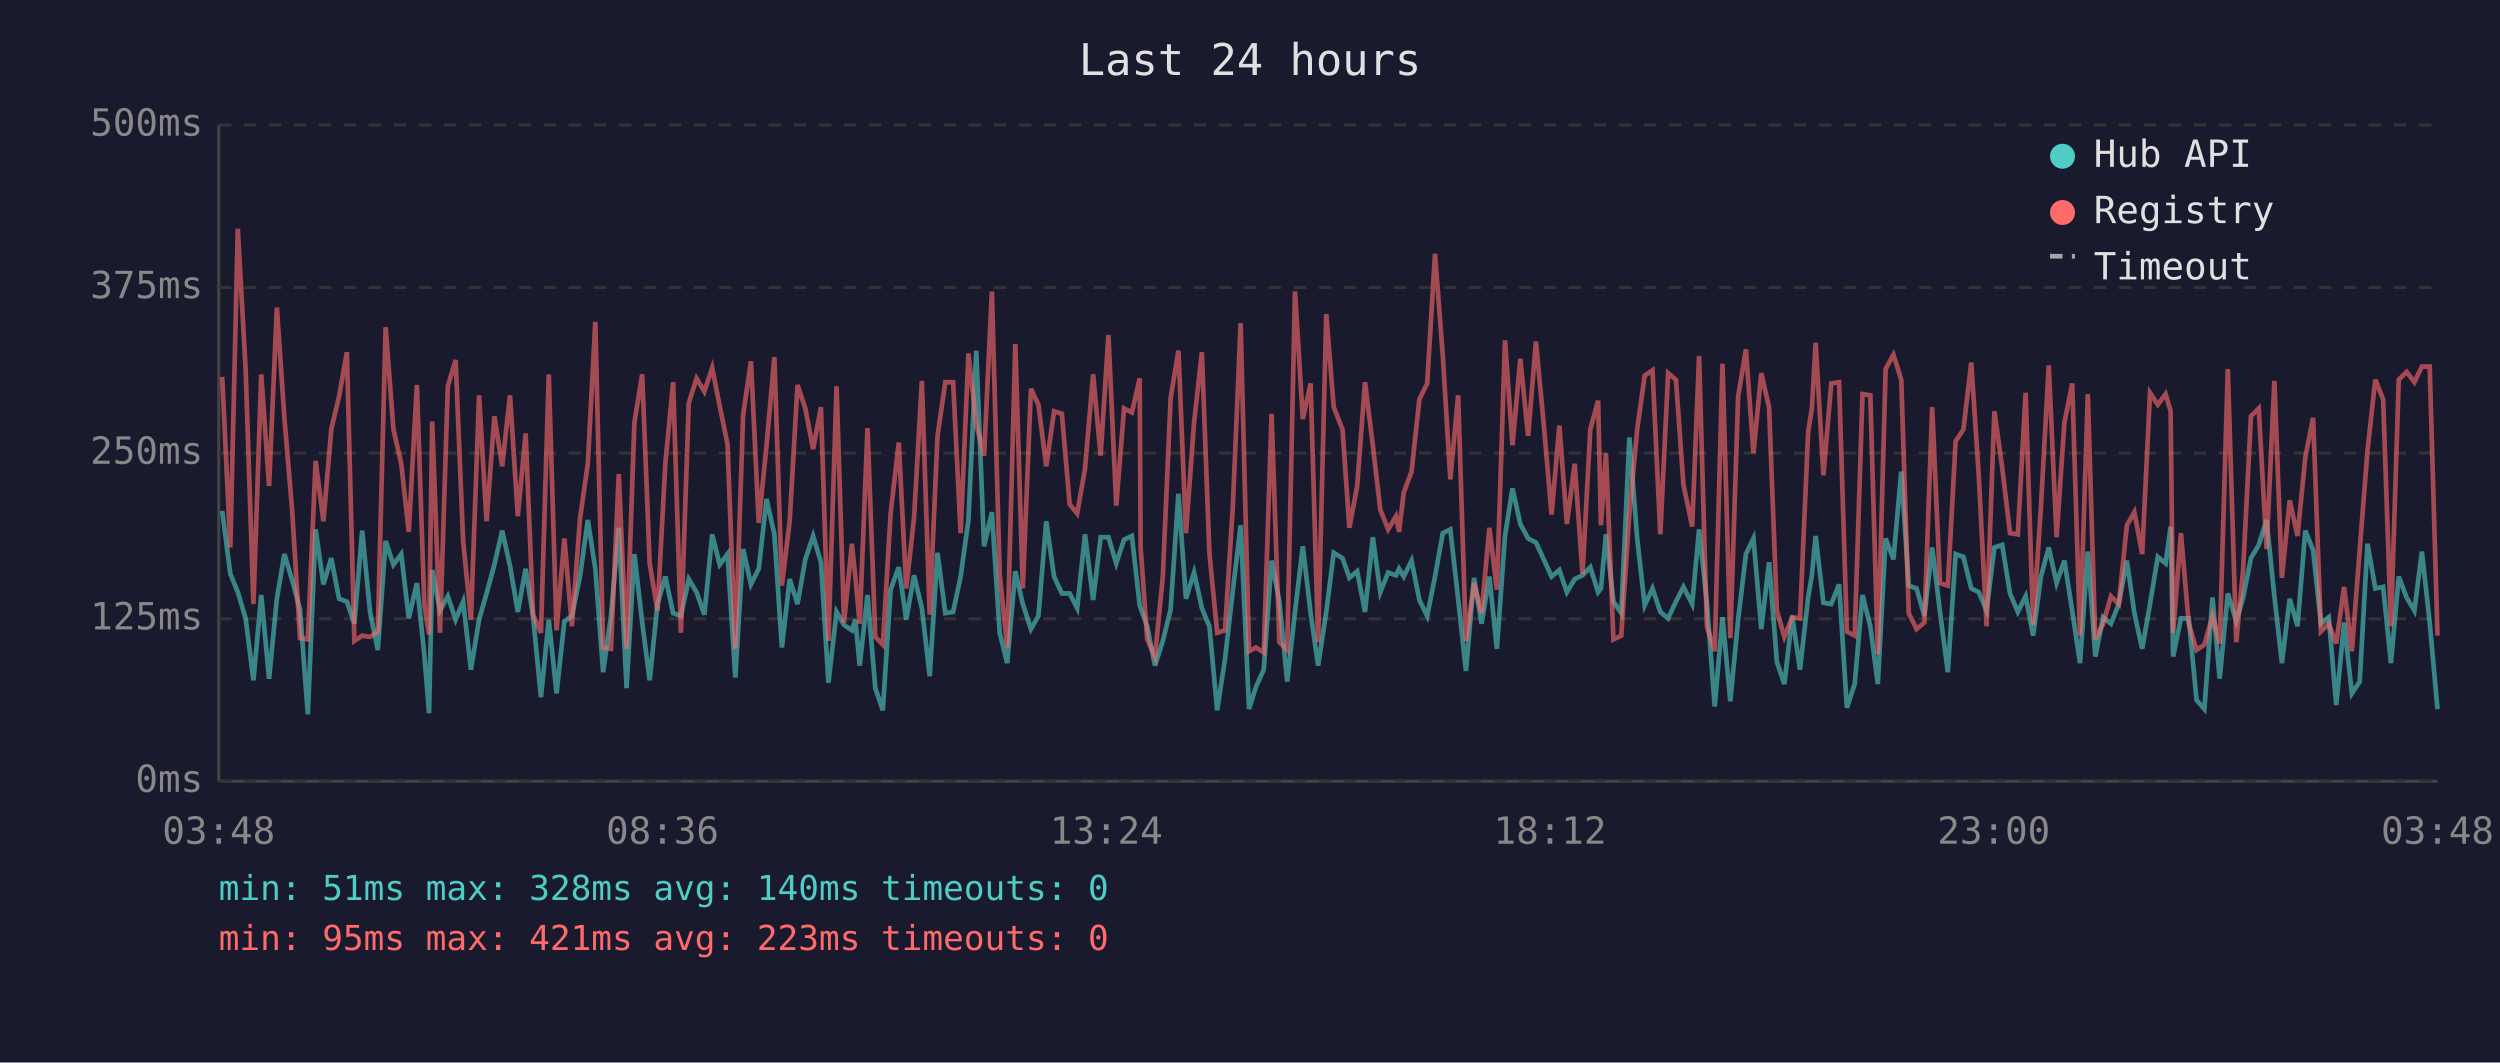
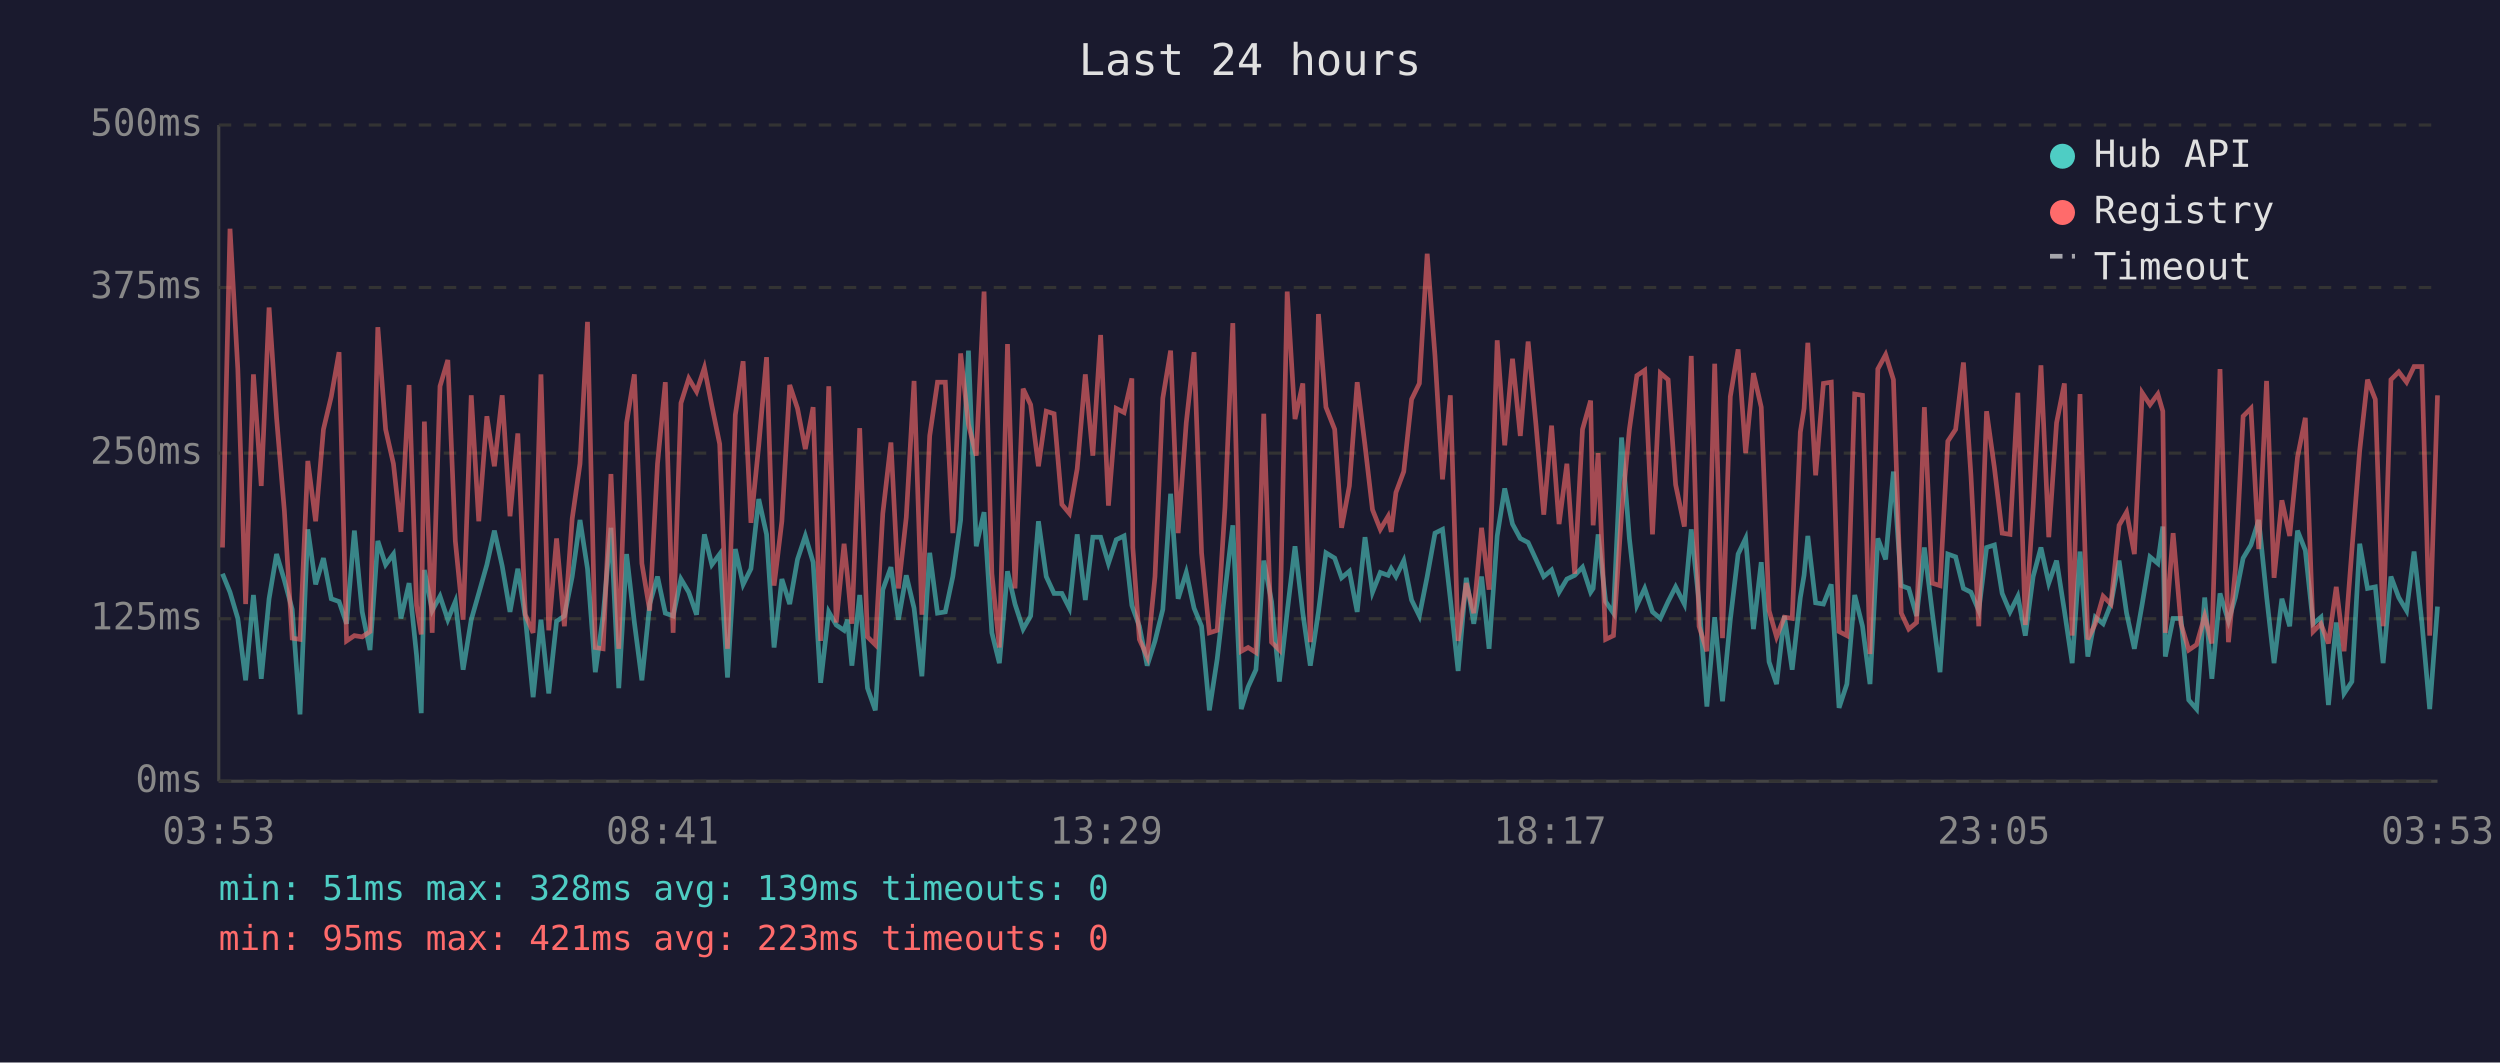
<svg xmlns="http://www.w3.org/2000/svg" viewBox="0 0 800 340" font-family="monospace" font-size="12">
  <rect width="800" height="340" fill="#1a1a2e" />
  <text x="400" y="24" fill="#e0e0e0" font-size="14" text-anchor="middle">Last 24 hours</text>
  <line x1="70" y1="40" x2="70" y2="250" stroke="#444" stroke-width="1" />
  <line x1="70" y1="250" x2="780" y2="250" stroke="#444" stroke-width="1" />
  <line x1="70" y1="250" x2="780" y2="250" stroke="#333" stroke-width="1" stroke-dasharray="4" />
  <text x="65" y="250" fill="#888" text-anchor="end" dominant-baseline="middle">0ms</text>
  <line x1="70" y1="198" x2="780" y2="198" stroke="#333" stroke-width="1" stroke-dasharray="4" />
  <text x="65" y="198" fill="#888" text-anchor="end" dominant-baseline="middle">125ms</text>
  <line x1="70" y1="145" x2="780" y2="145" stroke="#333" stroke-width="1" stroke-dasharray="4" />
  <text x="65" y="145" fill="#888" text-anchor="end" dominant-baseline="middle">250ms</text>
  <line x1="70" y1="92" x2="780" y2="92" stroke="#333" stroke-width="1" stroke-dasharray="4" />
  <text x="65" y="92" fill="#888" text-anchor="end" dominant-baseline="middle">375ms</text>
  <line x1="70" y1="40" x2="780" y2="40" stroke="#333" stroke-width="1" stroke-dasharray="4" />
  <text x="65" y="40" fill="#888" text-anchor="end" dominant-baseline="middle">500ms</text>
-   <text x="70" y="270" fill="#888" text-anchor="middle">03:48</text>
-   <text x="212" y="270" fill="#888" text-anchor="middle">08:36</text>
-   <text x="354" y="270" fill="#888" text-anchor="middle">13:24</text>
-   <text x="496" y="270" fill="#888" text-anchor="middle">18:12</text>
-   <text x="638" y="270" fill="#888" text-anchor="middle">23:00</text>
-   <text x="780" y="270" fill="#888" text-anchor="middle">03:48</text>
-   <polyline points="71.1,163.5 73.7,183.6 76.1,189.5 78.6,197.9 81.1,217.7 83.6,190.4 86.1,217.2 88.6,191.6 91.0,177.3 93.5,185.7 96.0,195.0 98.5,228.6 101.0,169.4 103.5,187.0 106.0,178.6 108.5,191.6 111.0,192.5 113.4,199.6 115.9,169.8 118.4,195.8 120.9,208.0 123.4,173.1 125.9,180.7 128.4,177.3 130.8,197.9 133.4,186.6 135.8,209.7 137.3,228.2 138.3,182.4 140.8,195.4 143.3,190.8 145.8,198.3 148.2,192.5 150.7,214.3 153.3,198.3 155.7,189.9 158.2,180.7 160.7,169.8 163.2,181.1 165.7,195.8 168.2,182.0 170.6,197.5 173.1,223.1 175.6,198.3 178.1,221.9 180.6,198.8 183.0,197.1 185.6,184.5 188.1,166.4 190.5,182.0 193.0,215.1 195.5,197.1 198.0,168.9 200.5,220.2 203.0,177.3 205.5,199.2 207.9,217.7 210.4,193.3 212.9,184.5 215.4,196.2 217.9,197.1 220.4,185.3 222.9,189.5 225.4,196.7 227.9,171.0 230.3,180.7 232.8,177.3 235.3,216.8 237.8,175.7 240.3,187.0 242.8,182.0 245.3,159.7 247.8,171.0 250.2,207.2 252.7,185.3 255.2,193.3 257.7,179.0 260.2,171.5 262.7,179.9 265.1,218.5 267.7,195.8 270.1,200.0 272.6,201.7 273.7,198.3 275.1,213.0 277.6,190.4 280.1,220.2 282.5,227.3 285.0,188.7 287.6,181.5 290.0,198.3 292.5,184.1 295.0,194.6 297.5,216.4 300.0,176.9 302.5,196.2 305.0,195.8 307.4,184.5 309.9,166.4 312.4,112.2 314.9,174.8 317.4,163.9 319.9,202.5 322.3,212.2 324.9,182.8 327.3,193.3 329.9,201.3 332.3,197.1 334.8,166.8 337.3,184.5 339.8,189.9 342.3,189.9 344.7,194.6 347.2,171.0 349.8,192.0 352.2,171.9 354.7,171.9 357.2,180.3 359.7,172.7 362.2,171.5 364.7,193.7 365.0,194.6 367.1,200.4 369.6,213.0 372.1,205.1 374.6,195.0 377.1,158.0 379.5,191.6 382.1,183.2 384.6,194.6 387.0,200.4 389.5,227.3 392.0,210.9 394.5,189.1 397.0,168.1 399.7,226.9 401.9,219.8 404.4,214.3 406.9,179.4 409.4,192.5 411.9,218.1 414.4,195.8 416.9,174.8 419.4,196.2 421.8,213.0 424.4,195.8 426.8,176.9 429.6,178.6 431.8,184.9 434.3,182.8 436.8,195.8 439.3,171.9 441.7,189.5 444.2,183.2 446.7,184.1 447.7,182.0 449.2,184.5 451.7,179.4 454.2,192.0 456.7,197.1 459.2,184.5 461.7,170.6 464.1,169.4 466.6,191.6 469.1,214.7 471.7,184.9 474.1,199.6 476.6,184.5 479.0,207.6 481.6,171.5 484.0,156.3 486.5,167.7 489.0,172.3 491.5,173.6 494.0,179.0 496.5,184.5 499.0,182.4 501.4,189.5 503.9,185.3 506.4,184.1 508.9,181.5 511.4,189.5 512.3,188.3 513.9,171.0 516.3,192.5 518.8,196.2 521.4,140.0 523.9,172.3 526.3,193.7 528.8,188.3 531.3,195.8 533.8,197.9 536.3,192.5 538.7,187.8 541.5,193.3 543.7,169.4 546.2,192.9 548.7,226.1 551.2,197.5 553.7,224.4 556.2,198.3 558.7,177.3 561.1,172.3 563.6,201.3 566.1,179.9 568.6,211.8 571.0,218.9 573.5,197.1 576.0,214.3 578.6,191.2 579.8,184.1 581.0,171.5 583.5,192.9 586.0,193.3 588.5,187.0 591.0,226.5 593.5,218.9 596.0,190.4 598.5,200.4 600.9,218.9 603.4,172.3 605.9,179.0 608.4,150.9 610.8,187.4 613.3,188.3 615.8,197.1 618.3,175.2 620.8,195.8 623.3,215.1 625.8,177.3 628.3,178.2 630.8,188.3 633.2,189.5 635.7,195.4 638.2,175.2 640.7,174.4 643.2,189.9 645.7,195.8 648.2,190.8 650.6,203.4 653.1,184.5 655.6,175.2 658.1,186.6 660.6,179.4 663.1,195.4 665.6,212.2 668.1,176.5 670.5,210.1 673.0,197.5 675.5,199.6 678.0,193.3 680.6,179.4 683.0,196.2 685.5,207.6 688.0,193.3 690.5,178.2 693.0,180.3 694.6,168.5 695.4,210.1 697.9,197.9 700.4,197.9 702.9,224.0 705.4,226.9 708.0,191.2 710.3,217.2 712.9,189.9 715.6,198.8 717.8,191.2 720.3,178.6 722.8,174.4 725.3,166.4 727.8,190.8 730.2,212.2 732.7,191.6 735.2,200.4 737.7,169.8 740.2,176.1 742.7,199.6 745.2,197.5 747.6,225.6 750.1,199.2 752.6,221.9 755.1,218.1 757.6,174.0 760.1,188.3 762.6,187.8 765.1,212.2 767.6,184.5 770.1,191.2 772.6,195.4 775.0,176.5 777.5,199.2 780.0,226.9" fill="none" stroke="#4ecdc4" stroke-width="1.5" opacity="0.6" />
-   <polyline points="71.1,120.6 73.7,175.2 76.1,73.2 78.6,118.1 81.1,193.3 83.6,119.8 86.1,155.5 88.6,98.4 91.0,133.7 93.5,163.5 96.0,204.2 98.5,204.6 101.0,147.5 103.5,166.8 106.0,137.4 108.5,126.9 111.0,112.7 113.4,205.1 115.9,203.4 118.4,203.8 120.9,202.1 123.4,104.7 125.9,137.4 128.4,148.4 130.8,170.2 133.4,123.2 135.8,193.7 137.3,203.0 138.3,134.9 140.8,202.5 143.3,123.6 145.8,115.2 148.2,173.1 150.7,198.3 153.3,126.5 155.7,166.8 158.2,133.2 160.7,149.2 163.2,126.5 165.7,165.2 168.2,138.7 170.6,196.7 173.1,202.5 175.6,119.8 178.1,201.7 180.6,172.3 183.0,200.4 185.6,166.0 188.1,148.4 190.5,103.0 193.0,207.2 195.5,207.6 198.0,151.7 200.5,207.6 203.0,135.3 205.5,119.8 207.9,180.3 210.4,195.4 212.9,148.4 215.4,122.3 217.9,202.5 220.4,129.0 222.9,121.1 225.4,125.3 227.9,117.7 230.3,129.9 232.8,142.1 235.3,207.6 237.8,132.8 240.3,115.6 242.8,167.3 245.3,142.5 247.8,114.3 250.2,187.4 252.7,166.8 255.2,123.2 257.7,130.7 260.2,143.7 262.7,130.3 265.1,205.1 267.7,123.6 270.1,199.2 272.6,174.0 273.7,184.5 275.1,199.6 277.6,137.0 280.1,203.8 282.5,206.3 285.0,164.3 287.6,141.6 290.0,188.3 292.5,165.6 295.0,121.9 297.5,196.7 300.0,139.5 302.5,122.3 305.0,122.3 307.4,170.6 309.9,113.1 312.4,135.8 314.9,145.8 317.4,93.3 319.9,183.6 322.3,207.2 324.9,110.1 327.3,188.3 329.9,124.4 332.3,129.5 334.8,149.2 337.3,131.6 339.8,132.4 342.3,161.4 344.7,164.3 347.2,150.0 349.8,119.8 352.2,145.8 354.7,107.2 357.2,161.8 359.7,130.7 362.2,132.0 364.7,121.1 365.0,175.2 367.1,204.6 369.6,210.1 372.1,184.5 374.6,127.4 377.1,112.2 379.5,170.6 382.1,135.3 384.6,112.7 387.0,176.9 389.5,202.5 392.0,201.7 394.5,162.2 397.0,103.4 399.7,208.4 401.9,207.2 404.4,208.8 406.9,132.4 409.4,205.5 411.9,208.0 414.4,93.3 416.9,134.1 419.4,122.7 421.8,205.5 424.4,100.5 426.8,130.3 429.6,137.4 431.8,168.9 434.3,155.5 436.8,122.3 439.3,142.5 441.7,163.1 444.2,169.4 446.7,165.2 447.7,170.2 449.2,157.6 451.7,150.9 454.2,127.8 456.7,122.7 459.2,81.2 461.7,113.9 464.1,153.4 466.6,126.5 469.1,205.1 471.7,186.6 474.1,196.2 476.6,168.9 479.0,188.7 481.6,108.9 484.0,142.5 486.5,114.8 489.0,139.5 491.5,109.3 494.0,135.8 496.5,164.7 499.0,136.2 501.4,167.7 503.9,148.4 506.4,183.6 508.9,137.4 511.4,128.2 512.3,168.1 513.9,145.0 516.3,204.6 518.8,203.4 521.4,164.3 523.9,137.4 526.3,120.2 528.8,118.5 531.3,171.0 533.8,119.4 536.3,121.5 538.7,155.1 541.5,168.5 543.7,113.9 546.2,200.4 548.7,208.4 551.2,116.4 553.7,204.2 556.2,126.9 558.7,111.8 561.1,145.0 563.6,119.4 566.1,130.3 568.6,195.4 571.0,203.8 573.5,197.5 576.0,197.9 578.6,138.3 579.8,130.7 581.0,109.7 583.5,152.1 586.0,122.7 588.5,122.3 591.0,202.1 593.5,203.4 596.0,126.1 598.5,126.5 600.9,209.3 603.4,118.1 605.9,113.5 608.4,121.5 610.8,196.2 613.3,201.3 615.8,199.2 618.3,130.3 620.8,186.6 623.3,187.4 625.8,141.2 628.3,137.4 630.8,116.0 633.2,152.1 635.7,200.4 638.2,131.6 640.7,149.6 643.2,170.6 645.7,171.0 648.2,125.7 650.6,200.0 653.1,162.2 655.6,116.9 658.1,171.9 660.6,135.3 663.1,122.7 665.6,203.4 668.1,126.1 670.5,204.6 673.0,199.6 675.5,190.8 678.0,193.3 680.6,168.1 683.0,163.9 685.5,177.3 688.0,125.7 690.5,129.5 693.0,126.1 694.6,131.6 695.4,202.5 697.9,170.6 700.4,199.6 702.9,208.0 705.4,206.3 708.0,197.1 710.3,205.9 712.9,118.1 715.6,205.5 717.8,182.4 720.3,133.2 722.8,130.7 725.3,175.7 727.8,121.9 730.2,184.9 732.7,160.1 735.2,171.5 737.7,146.3 740.2,133.7 742.7,202.1 745.2,199.6 747.6,205.9 750.1,187.8 752.6,208.4 755.1,176.1 757.6,144.2 760.1,121.5 762.6,127.8 765.1,200.4 767.6,121.5 770.1,119.0 772.6,122.3 775.0,117.3 777.5,117.3 780.0,203.4" fill="none" stroke="#ff6b6b" stroke-width="1.5" opacity="0.6" />
+   <text x="70" y="270" fill="#888" text-anchor="middle">03:53</text>
+   <text x="212" y="270" fill="#888" text-anchor="middle">08:41</text>
+   <text x="354" y="270" fill="#888" text-anchor="middle">13:29</text>
+   <text x="496" y="270" fill="#888" text-anchor="middle">18:17</text>
+   <text x="638" y="270" fill="#888" text-anchor="middle">23:05</text>
+   <text x="780" y="270" fill="#888" text-anchor="middle">03:53</text>
+   <polyline points="71.2,183.6 73.6,189.5 76.1,197.9 78.6,217.7 81.1,190.4 83.6,217.2 86.1,191.6 88.5,177.3 91.0,185.7 93.5,195.0 96.0,228.6 98.5,169.4 101.0,187.0 103.5,178.6 106.0,191.6 108.5,192.5 110.9,199.6 113.4,169.8 115.9,195.8 118.4,208.0 120.9,173.1 123.4,180.7 125.9,177.3 128.3,197.9 130.9,186.6 133.3,209.7 134.8,228.2 135.8,182.4 138.3,195.4 140.8,190.8 143.3,198.3 145.7,192.5 148.2,214.3 150.8,198.3 153.2,189.9 155.8,180.7 158.2,169.8 160.7,181.1 163.2,195.8 165.7,182.0 168.1,197.5 170.6,223.1 173.1,198.3 175.6,221.9 178.1,198.8 180.6,197.1 183.1,184.5 185.6,166.4 188.0,182.0 190.5,215.1 193.0,197.1 195.5,168.9 198.0,220.2 200.5,177.3 203.0,199.2 205.4,217.7 207.9,193.3 210.4,184.5 212.9,196.2 215.4,197.1 217.9,185.3 220.4,189.5 222.9,196.7 225.4,171.0 227.8,180.7 230.3,177.3 232.8,216.8 235.3,175.7 237.8,187.0 240.3,182.0 242.8,159.7 245.3,171.0 247.7,207.2 250.2,185.3 252.7,193.3 255.2,179.0 257.7,171.5 260.2,179.9 262.6,218.5 265.2,195.8 267.6,200.0 270.1,201.7 271.2,198.3 272.6,213.0 275.1,190.4 277.6,220.2 280.1,227.3 282.5,188.7 285.1,181.5 287.5,198.3 290.0,184.1 292.5,194.6 295.0,216.4 297.5,176.9 300.0,196.2 302.5,195.8 304.9,184.5 307.4,166.4 309.9,112.2 312.4,174.8 314.9,163.9 317.4,202.5 319.8,212.2 322.4,182.8 324.8,193.3 327.4,201.3 329.8,197.1 332.3,166.8 334.8,184.5 337.3,189.9 339.8,189.9 342.2,194.6 344.7,171.0 347.3,192.0 349.7,171.9 352.2,171.9 354.7,180.3 357.2,172.7 359.7,171.5 362.2,193.7 362.5,194.6 364.6,200.4 367.1,213.0 369.6,205.1 372.1,195.0 374.6,158.0 377.0,191.6 379.6,183.2 382.1,194.6 384.5,200.4 387.0,227.3 389.5,210.9 392.0,189.1 394.5,168.1 397.2,226.9 399.4,219.8 401.9,214.3 404.4,179.4 406.9,192.5 409.4,218.1 411.9,195.8 414.4,174.8 416.9,196.2 419.3,213.0 421.9,195.8 424.3,176.9 427.1,178.6 429.3,184.9 431.8,182.8 434.3,195.8 436.8,171.9 439.2,189.5 441.7,183.2 444.2,184.1 445.2,182.0 446.7,184.5 449.2,179.4 451.7,192.0 454.2,197.1 456.7,184.5 459.2,170.6 461.6,169.4 464.1,191.6 466.6,214.7 469.2,184.9 471.6,199.6 474.1,184.5 476.5,207.6 479.1,171.5 481.5,156.3 484.0,167.7 486.5,172.3 489.0,173.6 491.5,179.0 494.0,184.5 496.5,182.4 498.9,189.5 501.4,185.3 503.9,184.1 506.4,181.5 509.0,189.5 509.8,188.3 511.4,171.0 513.8,192.5 516.3,196.2 518.9,140.0 521.4,172.3 523.8,193.7 526.3,188.3 528.8,195.8 531.3,197.9 533.8,192.5 536.2,187.8 539.0,193.3 541.2,169.4 543.7,192.9 546.2,226.1 548.7,197.5 551.2,224.4 553.7,198.3 556.2,177.3 558.6,172.3 561.1,201.3 563.6,179.9 566.1,211.8 568.5,218.9 571.0,197.1 573.5,214.3 576.1,191.2 577.3,184.1 578.5,171.5 581.0,192.9 583.5,193.3 586.0,187.0 588.5,226.5 591.0,218.9 593.5,190.4 596.0,200.4 598.4,218.9 600.9,172.3 603.4,179.0 605.9,150.9 608.4,187.4 610.8,188.3 613.3,197.1 615.8,175.2 618.3,195.8 620.8,215.1 623.3,177.3 625.8,178.2 628.3,188.3 630.7,189.5 633.2,195.4 635.7,175.2 638.2,174.4 640.7,189.9 643.2,195.8 645.7,190.8 648.1,203.4 650.6,184.5 653.1,175.2 655.6,186.6 658.1,179.4 660.6,195.4 663.1,212.2 665.6,176.5 668.1,210.1 670.5,197.5 673.0,199.6 675.5,193.3 678.1,179.4 680.5,196.2 683.0,207.6 685.5,193.3 688.0,178.2 690.5,180.3 692.1,168.5 692.9,210.1 695.4,197.9 697.9,197.9 700.4,224.0 702.9,226.9 705.5,191.2 707.8,217.2 710.4,189.9 713.1,198.8 715.3,191.2 717.8,178.6 720.3,174.4 722.8,166.4 725.3,190.8 727.7,212.2 730.2,191.6 732.7,200.4 735.2,169.8 737.7,176.1 740.2,199.6 742.7,197.5 745.1,225.6 747.6,199.2 750.1,221.9 752.6,218.1 755.1,174.0 757.6,188.3 760.1,187.8 762.6,212.2 765.1,184.5 767.6,191.2 770.1,195.4 772.5,176.5 775.0,199.2 777.5,226.9 780.0,194.1" fill="none" stroke="#4ecdc4" stroke-width="1.5" opacity="0.6" />
+   <polyline points="71.2,175.2 73.6,73.2 76.1,118.1 78.6,193.3 81.1,119.8 83.6,155.5 86.1,98.4 88.5,133.7 91.0,163.5 93.5,204.2 96.0,204.6 98.5,147.5 101.0,166.8 103.5,137.4 106.0,126.9 108.5,112.7 110.9,205.1 113.4,203.4 115.9,203.8 118.4,202.1 120.9,104.7 123.4,137.4 125.9,148.4 128.3,170.2 130.9,123.2 133.3,193.7 134.8,203.0 135.8,134.9 138.3,202.5 140.8,123.6 143.3,115.2 145.7,173.1 148.2,198.3 150.8,126.5 153.2,166.8 155.8,133.2 158.2,149.2 160.7,126.5 163.2,165.2 165.7,138.7 168.1,196.7 170.6,202.5 173.1,119.8 175.6,201.7 178.1,172.3 180.6,200.4 183.1,166.0 185.6,148.4 188.0,103.0 190.5,207.2 193.0,207.6 195.5,151.7 198.0,207.6 200.5,135.3 203.0,119.8 205.4,180.3 207.9,195.4 210.4,148.4 212.9,122.3 215.4,202.5 217.9,129.0 220.4,121.1 222.9,125.3 225.4,117.7 227.8,129.9 230.3,142.1 232.8,207.6 235.3,132.8 237.8,115.6 240.3,167.3 242.8,142.5 245.3,114.3 247.7,187.4 250.2,166.8 252.7,123.2 255.2,130.7 257.7,143.7 260.2,130.3 262.6,205.1 265.2,123.6 267.6,199.2 270.1,174.0 271.2,184.5 272.6,199.6 275.1,137.0 277.6,203.8 280.1,206.3 282.5,164.3 285.1,141.6 287.5,188.3 290.0,165.6 292.5,121.9 295.0,196.7 297.5,139.5 300.0,122.3 302.5,122.3 304.9,170.6 307.4,113.1 309.9,135.8 312.4,145.8 314.9,93.3 317.4,183.6 319.8,207.2 322.4,110.1 324.8,188.3 327.4,124.4 329.8,129.5 332.3,149.2 334.8,131.6 337.3,132.4 339.8,161.4 342.2,164.3 344.7,150.0 347.3,119.8 349.7,145.8 352.2,107.2 354.7,161.8 357.2,130.7 359.7,132.0 362.2,121.1 362.5,175.2 364.6,204.6 367.1,210.1 369.6,184.5 372.1,127.4 374.6,112.2 377.0,170.6 379.6,135.3 382.1,112.7 384.5,176.9 387.0,202.5 389.5,201.7 392.0,162.2 394.5,103.4 397.2,208.4 399.4,207.2 401.9,208.8 404.4,132.4 406.9,205.5 409.4,208.0 411.9,93.3 414.4,134.1 416.9,122.7 419.3,205.5 421.9,100.5 424.3,130.3 427.1,137.4 429.3,168.9 431.8,155.5 434.3,122.3 436.8,142.5 439.2,163.1 441.7,169.4 444.2,165.2 445.2,170.2 446.7,157.6 449.2,150.9 451.7,127.8 454.2,122.7 456.7,81.2 459.2,113.9 461.6,153.4 464.1,126.5 466.6,205.1 469.2,186.6 471.6,196.2 474.1,168.9 476.5,188.7 479.1,108.9 481.5,142.5 484.0,114.8 486.5,139.5 489.0,109.3 491.5,135.8 494.0,164.7 496.5,136.2 498.9,167.7 501.4,148.4 503.9,183.6 506.4,137.4 509.0,128.2 509.8,168.1 511.4,145.0 513.8,204.6 516.3,203.4 518.9,164.3 521.4,137.4 523.8,120.2 526.3,118.5 528.8,171.0 531.3,119.4 533.8,121.5 536.2,155.1 539.0,168.5 541.2,113.9 543.7,200.4 546.2,208.4 548.7,116.4 551.2,204.2 553.7,126.9 556.2,111.8 558.6,145.0 561.1,119.4 563.6,130.3 566.1,195.4 568.5,203.8 571.0,197.5 573.5,197.9 576.1,138.3 577.3,130.7 578.5,109.7 581.0,152.1 583.5,122.7 586.0,122.3 588.5,202.1 591.0,203.4 593.5,126.1 596.0,126.5 598.4,209.3 600.9,118.1 603.4,113.5 605.9,121.5 608.4,196.2 610.8,201.3 613.3,199.2 615.8,130.3 618.3,186.6 620.8,187.4 623.3,141.2 625.8,137.4 628.3,116.0 630.7,152.1 633.2,200.4 635.7,131.6 638.2,149.6 640.7,170.6 643.2,171.0 645.7,125.7 648.1,200.0 650.6,162.2 653.1,116.9 655.6,171.9 658.1,135.3 660.6,122.7 663.1,203.4 665.6,126.1 668.1,204.6 670.5,199.6 673.0,190.8 675.5,193.3 678.1,168.1 680.5,163.9 683.0,177.3 685.5,125.7 688.0,129.5 690.5,126.1 692.1,131.6 692.9,202.5 695.4,170.6 697.9,199.6 700.4,208.0 702.9,206.3 705.5,197.1 707.8,205.9 710.4,118.1 713.1,205.5 715.3,182.4 717.8,133.2 720.3,130.7 722.8,175.7 725.3,121.9 727.7,184.9 730.2,160.1 732.7,171.5 735.2,146.3 737.7,133.7 740.2,202.1 742.7,199.6 745.1,205.9 747.6,187.8 750.1,208.4 752.6,176.1 755.1,144.2 757.6,121.5 760.1,127.8 762.6,200.4 765.1,121.5 767.6,119.0 770.1,122.3 772.5,117.3 775.0,117.3 777.5,203.4 780.0,126.5" fill="none" stroke="#ff6b6b" stroke-width="1.5" opacity="0.6" />
  <circle cx="660" cy="50" r="4" fill="#4ecdc4" />
  <text x="670" y="50" fill="#e0e0e0" dominant-baseline="middle">Hub API</text>
  <circle cx="660" cy="68" r="4" fill="#ff6b6b" />
  <text x="670" y="68" fill="#e0e0e0" dominant-baseline="middle">Registry</text>
  <line x1="656" y1="82" x2="664" y2="82" stroke="#e0e0e0" stroke-width="1.5" stroke-dasharray="4,3" opacity="0.7" />
  <text x="670" y="86" fill="#e0e0e0" dominant-baseline="middle">Timeout</text>
-   <text x="70" y="288" fill="#4ecdc4" font-size="11">min: 51ms  max: 328ms  avg: 140ms  timeouts: 0</text>
+   <text x="70" y="288" fill="#4ecdc4" font-size="11">min: 51ms  max: 328ms  avg: 139ms  timeouts: 0</text>
  <text x="70" y="304" fill="#ff6b6b" font-size="11">min: 95ms  max: 421ms  avg: 223ms  timeouts: 0</text>
</svg>
